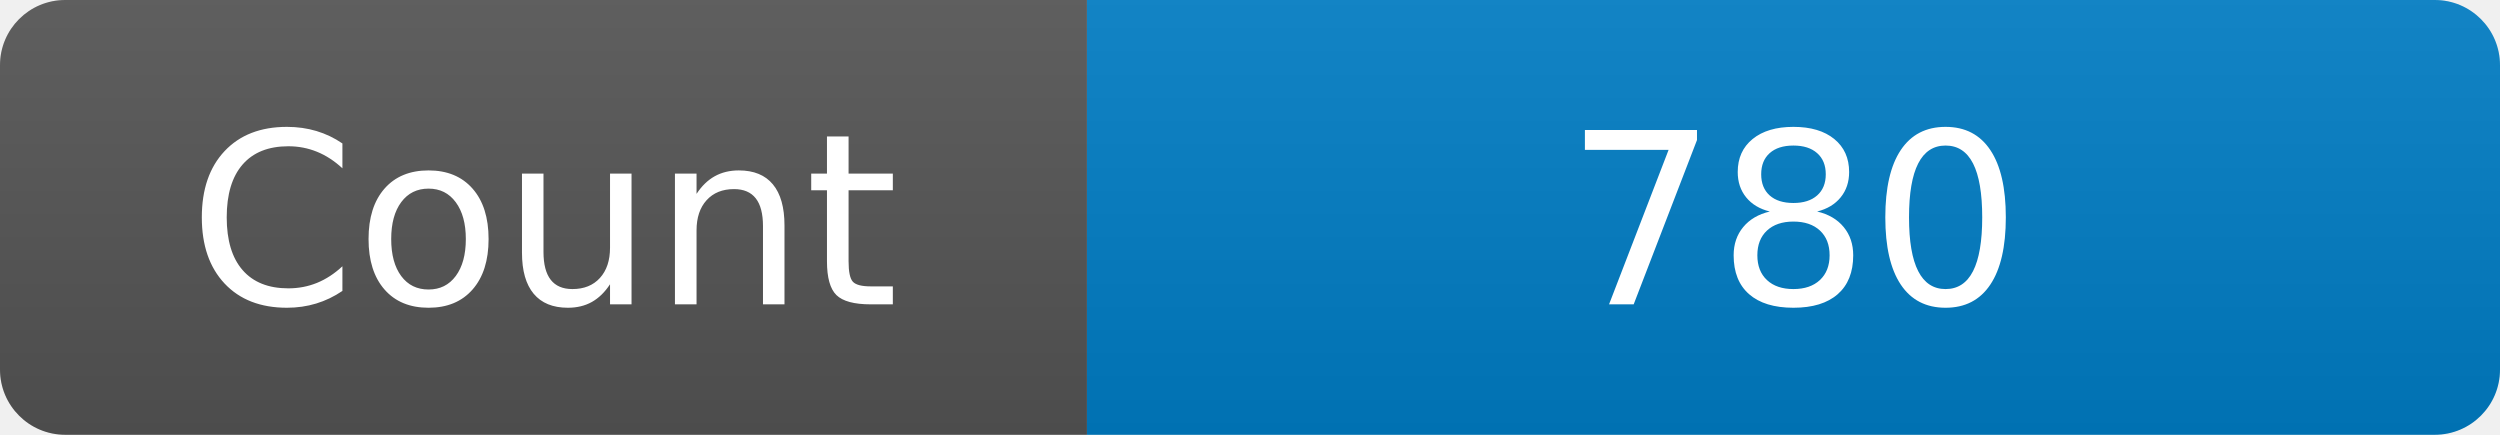
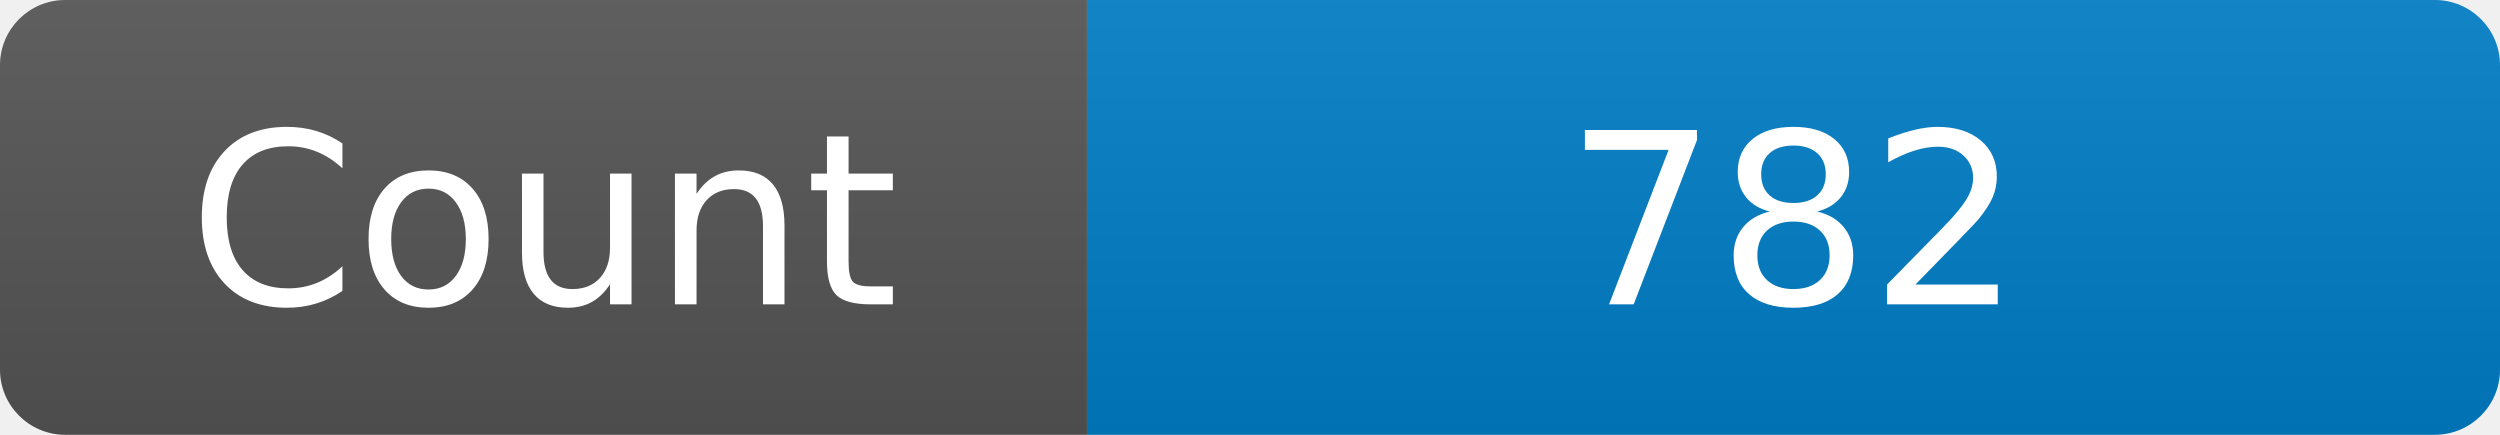
<svg xmlns="http://www.w3.org/2000/svg" width="115" height="20" role="img" aria-label="Maintained?: yes">
  <linearGradient id="s" x2="0" y2="100%">
    <stop offset="0" stop-color="#bbb" stop-opacity=".1" />
    <stop offset="1" stop-opacity=".1" />
  </linearGradient>
  <clipPath id="r">
    <rect width="115" height="20" rx="3" fill="#fff" />
  </clipPath>
  <g clip-path="url(#r)">
    <rect width="50" height="20" fill="#555" />
    <rect x="50" width="160" height="20" fill="#007ec6" />
    <rect width="115" height="20" fill="url(#s)" />
  </g>
  <g fill="#fff" text-anchor="middle" font-family="Verdana,Geneva,DejaVu Sans,sans-serif" font-size="110">
    <text x="250" y="140" transform="scale(.1)" fill="#fff">Count</text>
-     <text x="825" y="140" transform="scale(.1)" fill="#fff">780</text>
+     <text x="825" y="140" transform="scale(.1)" fill="#fff">782</text>
  </g>
</svg>
